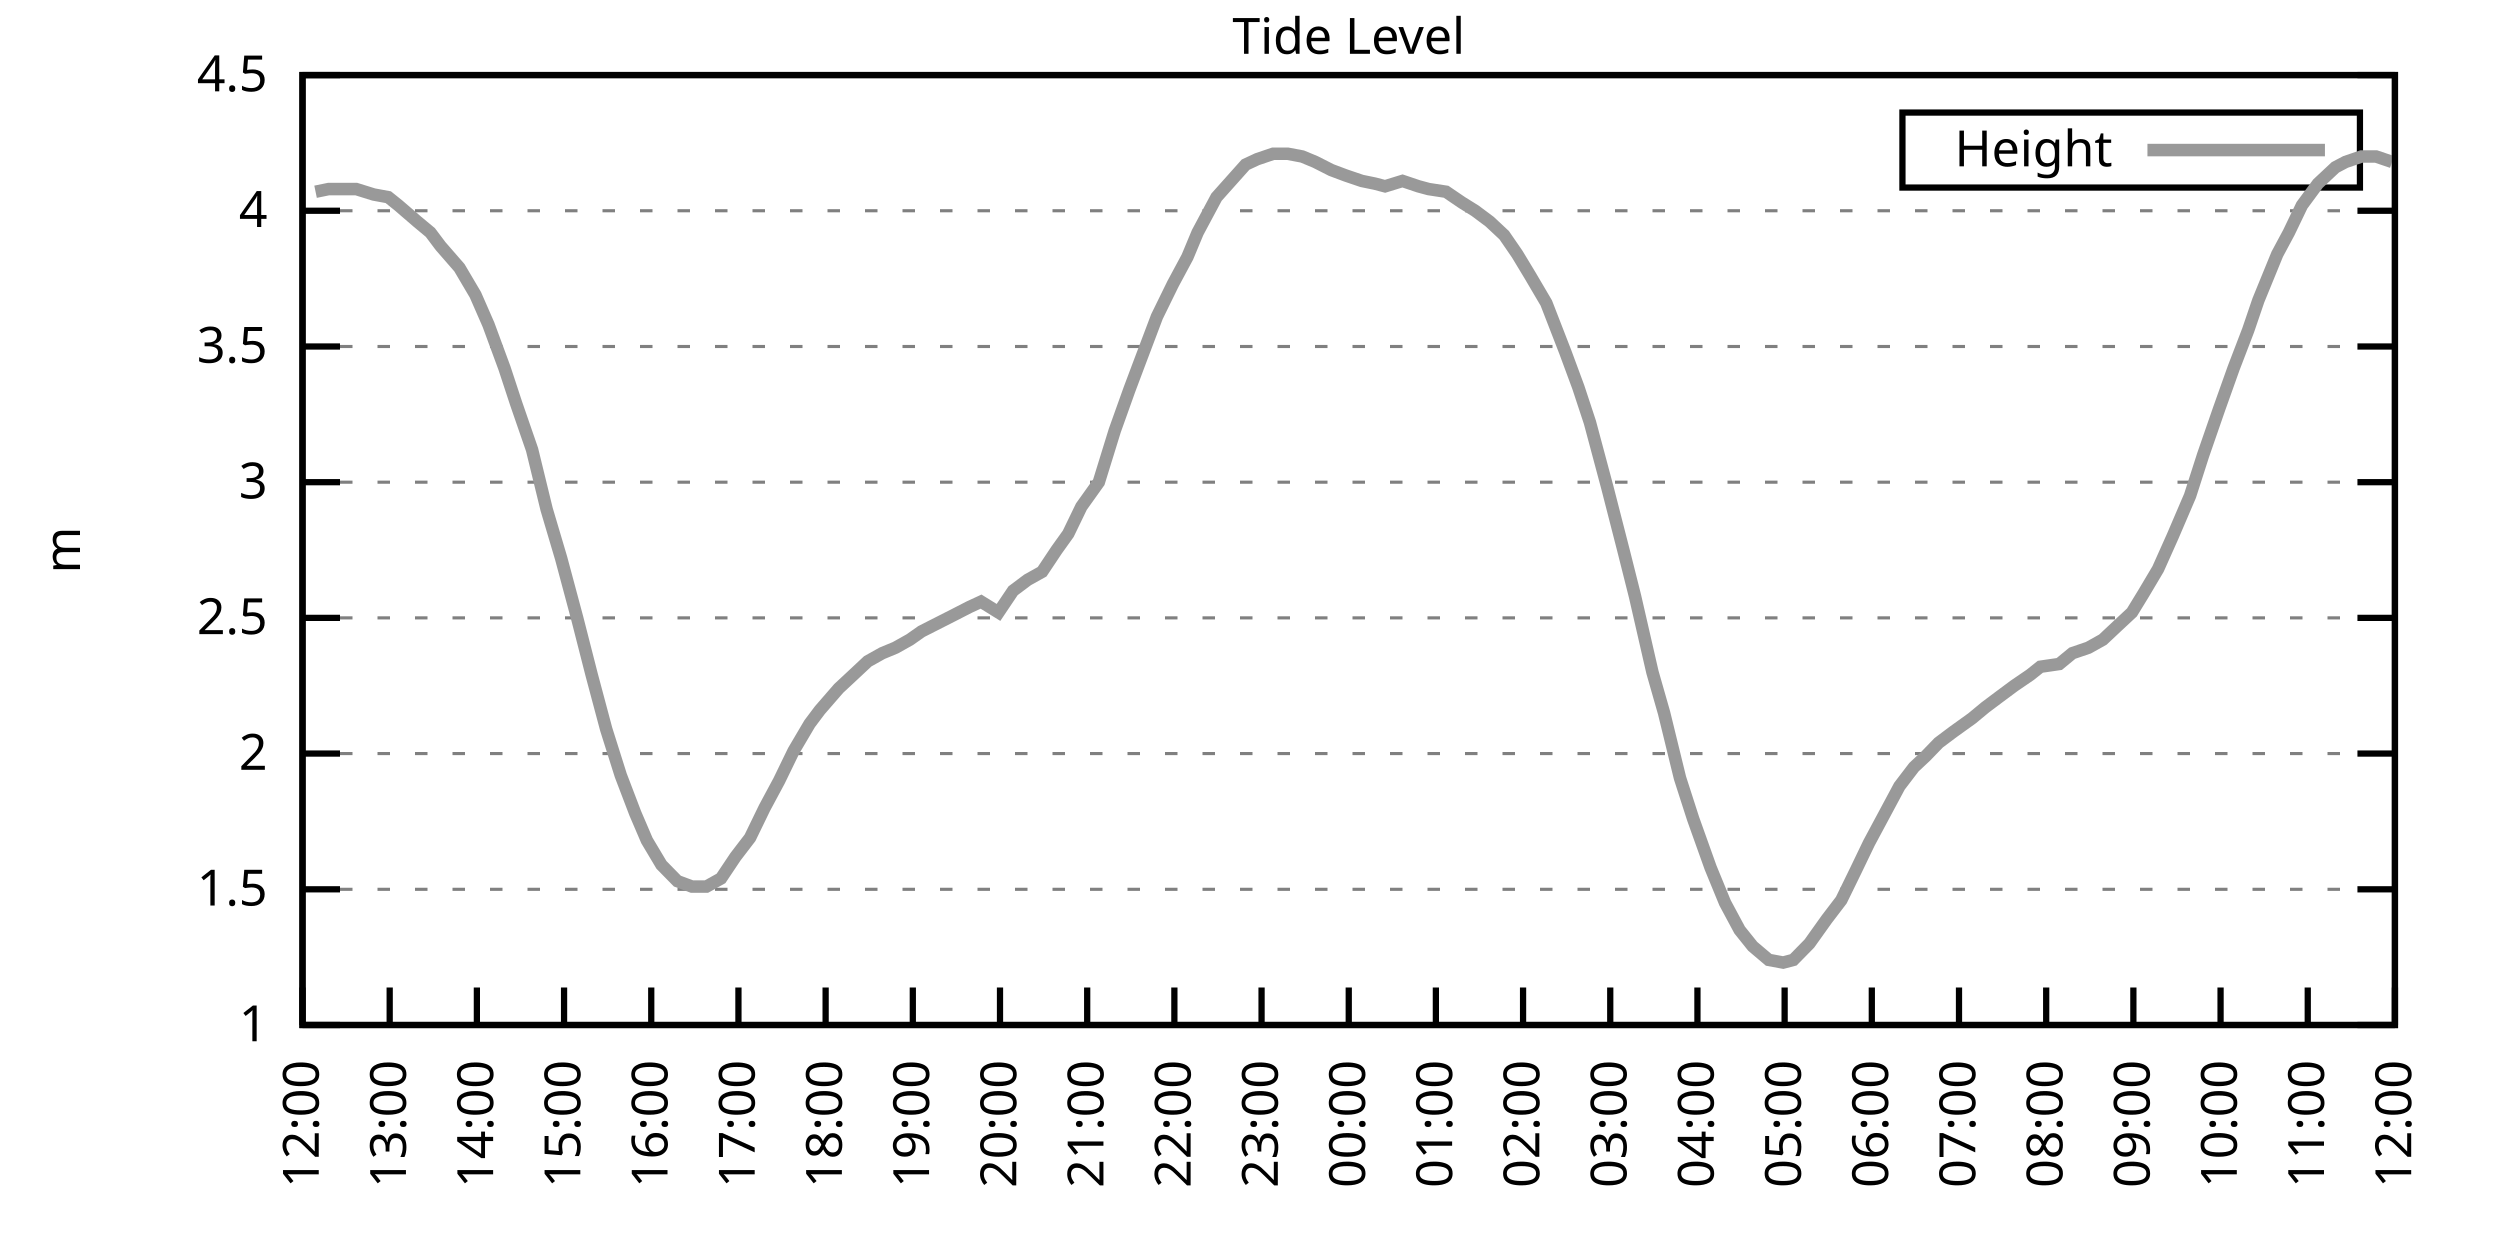
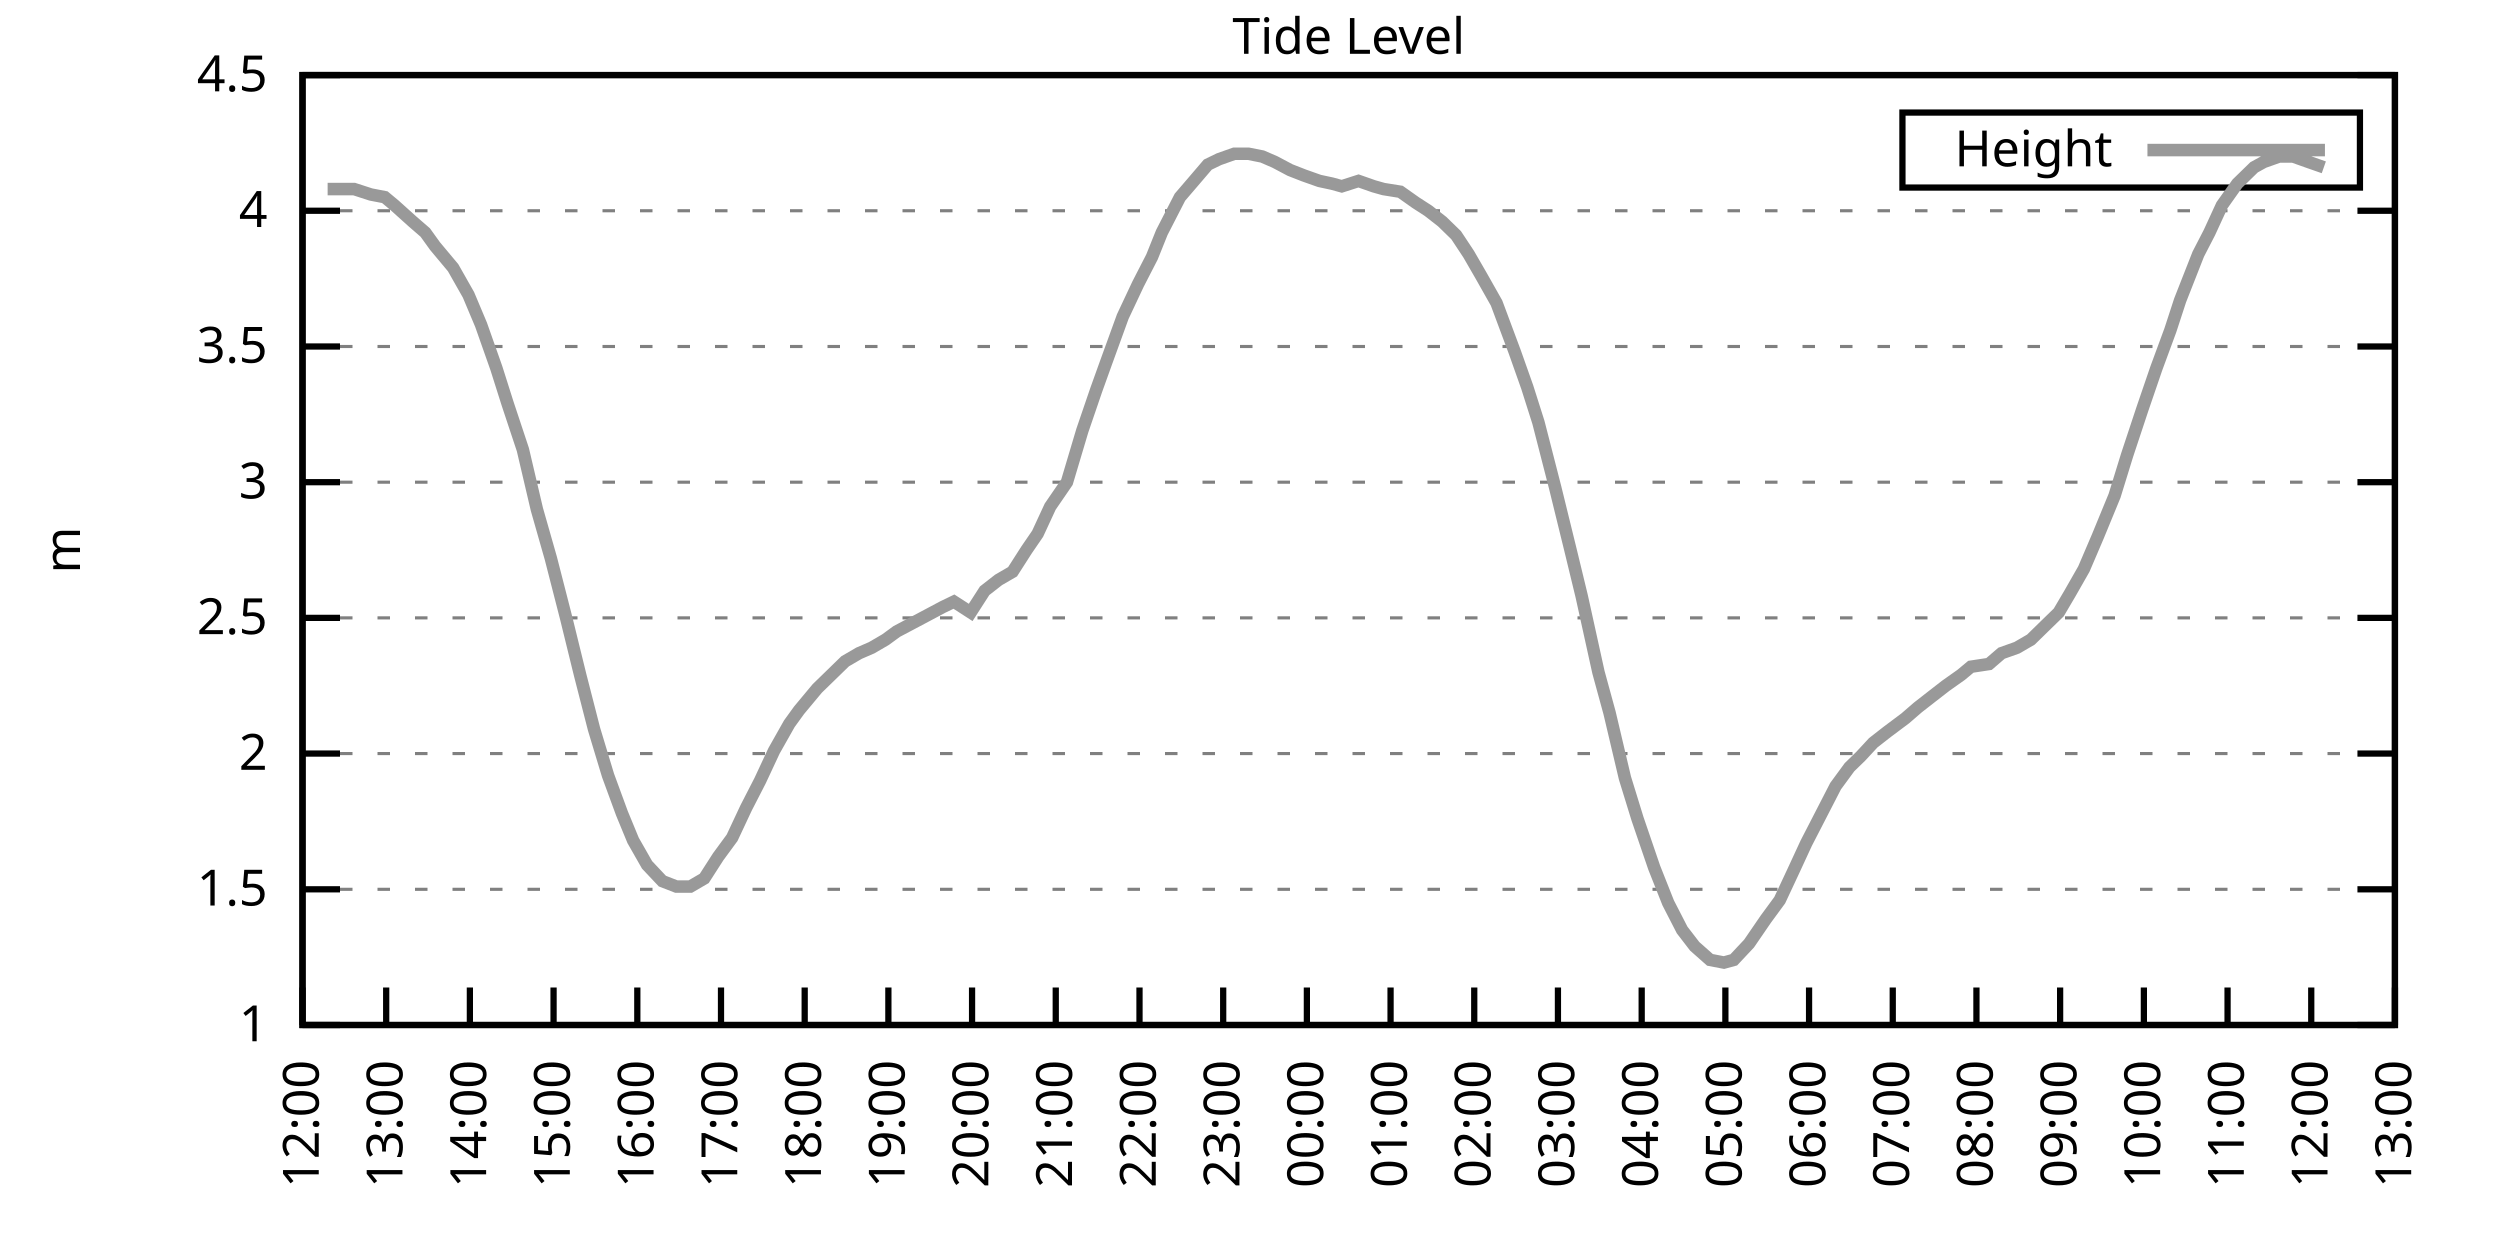
<svg xmlns="http://www.w3.org/2000/svg" xmlns:xlink="http://www.w3.org/1999/xlink" width="400" height="200" viewBox="0 0 400 200">
  <g id="gnuplot_canvas">
    <rect x="0" y="0" width="400" height="200" fill="none" />
    <defs>
      <circle id="gpDot" r="0.5" stroke-width="0.5" stroke="currentColor" />
      <path id="gpPt0" stroke-width="0.333" stroke="currentColor" d="M-1,0 h2 M0,-1 v2" />
      <path id="gpPt1" stroke-width="0.333" stroke="currentColor" d="M-1,-1 L1,1 M1,-1 L-1,1" />
      <path id="gpPt2" stroke-width="0.333" stroke="currentColor" d="M-1,0 L1,0 M0,-1 L0,1 M-1,-1 L1,1 M-1,1 L1,-1" />
      <rect id="gpPt3" stroke-width="0.333" stroke="currentColor" x="-1" y="-1" width="2" height="2" />
      <rect id="gpPt4" stroke-width="0.333" stroke="currentColor" fill="currentColor" x="-1" y="-1" width="2" height="2" />
      <circle id="gpPt5" stroke-width="0.333" stroke="currentColor" cx="0" cy="0" r="1" />
      <use xlink:href="#gpPt5" id="gpPt6" fill="currentColor" stroke="none" />
      <path id="gpPt7" stroke-width="0.333" stroke="currentColor" d="M0,-1.33 L-1.33,0.67 L1.33,0.67 z" />
      <use xlink:href="#gpPt7" id="gpPt8" fill="currentColor" stroke="none" />
      <use xlink:href="#gpPt7" id="gpPt9" stroke="currentColor" transform="rotate(180)" />
      <use xlink:href="#gpPt9" id="gpPt10" fill="currentColor" stroke="none" />
      <use xlink:href="#gpPt3" id="gpPt11" stroke="currentColor" transform="rotate(45)" />
      <use xlink:href="#gpPt11" id="gpPt12" fill="currentColor" stroke="none" />
      <path id="gpPt13" stroke-width="0.333" stroke="currentColor" d="M0,1.330 L1.265,0.411 L0.782,-1.067 L-0.782,-1.076 L-1.265,0.411 z" />
      <use xlink:href="#gpPt13" id="gpPt14" fill="currentColor" stroke="none" />
      <filter id="textbox" filterUnits="objectBoundingBox" x="0" y="0" height="1" width="1">
        <feFlood flood-color="white" flood-opacity="1" result="bgnd" />
        <feComposite in="SourceGraphic" in2="bgnd" operator="atop" />
      </filter>
      <filter id="greybox" filterUnits="objectBoundingBox" x="0" y="0" height="1" width="1">
        <feFlood flood-color="lightgrey" flood-opacity="1" result="grey" />
        <feComposite in="SourceGraphic" in2="grey" operator="atop" />
      </filter>
    </defs>
    <g fill="none" color="white" stroke="currentColor" stroke-width="1.00" stroke-linecap="butt" stroke-linejoin="miter">
</g>
    <g fill="none" color="black" stroke="currentColor" stroke-width="1.00" stroke-linecap="butt" stroke-linejoin="miter">
      <g stroke="none" shape-rendering="crispEdges">
        <polygon fill="rgb(255, 255, 255)" points="48.40,164.00 383.18,164.00 383.18,12.02 48.40,12.02 " />
      </g>
    </g>
    <g fill="none" color="black" stroke="currentColor" stroke-width="1.00" stroke-linecap="butt" stroke-linejoin="miter">
</g>
    <g fill="none" color="black" stroke="black" stroke-width="0.50" stroke-linecap="butt" stroke-linejoin="miter">
</g>
    <g fill="none" color="gray" stroke="currentColor" stroke-width="0.50" stroke-linecap="butt" stroke-linejoin="miter">
      <path stroke="gray" stroke-dasharray="2,4" class="gridline" d="M48.40,164.00 L383.19,164.00  " />
    </g>
    <g fill="none" color="gray" stroke="gray" stroke-width="1.00" stroke-linecap="butt" stroke-linejoin="miter">
</g>
    <g fill="none" color="black" stroke="currentColor" stroke-width="1.00" stroke-linecap="butt" stroke-linejoin="miter">
      <path stroke="black" d="M48.40,164.00 L54.40,164.00 M383.19,164.00 L377.19,164.00  " />
      <g transform="translate(42.80,166.60)" stroke="none" fill="black" font-family="Sans" font-size="8.00" text-anchor="end">
        <text>
          <tspan font-family="Sans"> 1</tspan>
        </text>
      </g>
    </g>
    <g fill="none" color="black" stroke="currentColor" stroke-width="1.00" stroke-linecap="butt" stroke-linejoin="miter">
</g>
    <g fill="none" color="black" stroke="black" stroke-width="0.50" stroke-linecap="butt" stroke-linejoin="miter">
</g>
    <g fill="none" color="gray" stroke="currentColor" stroke-width="0.50" stroke-linecap="butt" stroke-linejoin="miter">
      <path stroke="gray" stroke-dasharray="2,4" class="gridline" d="M48.40,142.29 L383.19,142.29  " />
    </g>
    <g fill="none" color="gray" stroke="gray" stroke-width="1.00" stroke-linecap="butt" stroke-linejoin="miter">
</g>
    <g fill="none" color="black" stroke="currentColor" stroke-width="1.00" stroke-linecap="butt" stroke-linejoin="miter">
      <path stroke="black" d="M48.40,142.29 L54.40,142.29 M383.19,142.29 L377.19,142.29  " />
      <g transform="translate(42.80,144.89)" stroke="none" fill="black" font-family="Sans" font-size="8.00" text-anchor="end">
        <text>
          <tspan font-family="Sans"> 1.5</tspan>
        </text>
      </g>
    </g>
    <g fill="none" color="black" stroke="currentColor" stroke-width="1.00" stroke-linecap="butt" stroke-linejoin="miter">
</g>
    <g fill="none" color="black" stroke="black" stroke-width="0.50" stroke-linecap="butt" stroke-linejoin="miter">
</g>
    <g fill="none" color="gray" stroke="currentColor" stroke-width="0.50" stroke-linecap="butt" stroke-linejoin="miter">
      <path stroke="gray" stroke-dasharray="2,4" class="gridline" d="M48.40,120.57 L383.19,120.57  " />
    </g>
    <g fill="none" color="gray" stroke="gray" stroke-width="1.00" stroke-linecap="butt" stroke-linejoin="miter">
</g>
    <g fill="none" color="black" stroke="currentColor" stroke-width="1.00" stroke-linecap="butt" stroke-linejoin="miter">
      <path stroke="black" d="M48.40,120.57 L54.40,120.57 M383.19,120.57 L377.19,120.57  " />
      <g transform="translate(42.80,123.17)" stroke="none" fill="black" font-family="Sans" font-size="8.00" text-anchor="end">
        <text>
          <tspan font-family="Sans"> 2</tspan>
        </text>
      </g>
    </g>
    <g fill="none" color="black" stroke="currentColor" stroke-width="1.00" stroke-linecap="butt" stroke-linejoin="miter">
</g>
    <g fill="none" color="black" stroke="black" stroke-width="0.50" stroke-linecap="butt" stroke-linejoin="miter">
</g>
    <g fill="none" color="gray" stroke="currentColor" stroke-width="0.50" stroke-linecap="butt" stroke-linejoin="miter">
      <path stroke="gray" stroke-dasharray="2,4" class="gridline" d="M48.40,98.86 L383.19,98.86  " />
    </g>
    <g fill="none" color="gray" stroke="gray" stroke-width="1.00" stroke-linecap="butt" stroke-linejoin="miter">
</g>
    <g fill="none" color="black" stroke="currentColor" stroke-width="1.00" stroke-linecap="butt" stroke-linejoin="miter">
      <path stroke="black" d="M48.40,98.86 L54.40,98.86 M383.19,98.86 L377.19,98.86  " />
      <g transform="translate(42.80,101.46)" stroke="none" fill="black" font-family="Sans" font-size="8.00" text-anchor="end">
        <text>
          <tspan font-family="Sans"> 2.5</tspan>
        </text>
      </g>
    </g>
    <g fill="none" color="black" stroke="currentColor" stroke-width="1.00" stroke-linecap="butt" stroke-linejoin="miter">
</g>
    <g fill="none" color="black" stroke="black" stroke-width="0.50" stroke-linecap="butt" stroke-linejoin="miter">
</g>
    <g fill="none" color="gray" stroke="currentColor" stroke-width="0.50" stroke-linecap="butt" stroke-linejoin="miter">
      <path stroke="gray" stroke-dasharray="2,4" class="gridline" d="M48.40,77.15 L383.19,77.15  " />
    </g>
    <g fill="none" color="gray" stroke="gray" stroke-width="1.00" stroke-linecap="butt" stroke-linejoin="miter">
</g>
    <g fill="none" color="black" stroke="currentColor" stroke-width="1.00" stroke-linecap="butt" stroke-linejoin="miter">
      <path stroke="black" d="M48.40,77.15 L54.40,77.15 M383.19,77.15 L377.19,77.15  " />
      <g transform="translate(42.80,79.75)" stroke="none" fill="black" font-family="Sans" font-size="8.00" text-anchor="end">
        <text>
          <tspan font-family="Sans"> 3</tspan>
        </text>
      </g>
    </g>
    <g fill="none" color="black" stroke="currentColor" stroke-width="1.00" stroke-linecap="butt" stroke-linejoin="miter">
</g>
    <g fill="none" color="black" stroke="black" stroke-width="0.50" stroke-linecap="butt" stroke-linejoin="miter">
</g>
    <g fill="none" color="gray" stroke="currentColor" stroke-width="0.50" stroke-linecap="butt" stroke-linejoin="miter">
      <path stroke="gray" stroke-dasharray="2,4" class="gridline" d="M48.40,55.44 L383.19,55.44  " />
    </g>
    <g fill="none" color="gray" stroke="gray" stroke-width="1.00" stroke-linecap="butt" stroke-linejoin="miter">
</g>
    <g fill="none" color="black" stroke="currentColor" stroke-width="1.00" stroke-linecap="butt" stroke-linejoin="miter">
      <path stroke="black" d="M48.40,55.44 L54.40,55.44 M383.19,55.44 L377.19,55.44  " />
      <g transform="translate(42.80,58.04)" stroke="none" fill="black" font-family="Sans" font-size="8.00" text-anchor="end">
        <text>
          <tspan font-family="Sans"> 3.5</tspan>
        </text>
      </g>
    </g>
    <g fill="none" color="black" stroke="currentColor" stroke-width="1.00" stroke-linecap="butt" stroke-linejoin="miter">
</g>
    <g fill="none" color="black" stroke="black" stroke-width="0.50" stroke-linecap="butt" stroke-linejoin="miter">
</g>
    <g fill="none" color="gray" stroke="currentColor" stroke-width="0.50" stroke-linecap="butt" stroke-linejoin="miter">
      <path stroke="gray" stroke-dasharray="2,4" class="gridline" d="M48.40,33.72 L383.19,33.72  " />
    </g>
    <g fill="none" color="gray" stroke="gray" stroke-width="1.00" stroke-linecap="butt" stroke-linejoin="miter">
</g>
    <g fill="none" color="black" stroke="currentColor" stroke-width="1.00" stroke-linecap="butt" stroke-linejoin="miter">
      <path stroke="black" d="M48.40,33.72 L54.40,33.72 M383.19,33.72 L377.19,33.72  " />
      <g transform="translate(42.80,36.32)" stroke="none" fill="black" font-family="Sans" font-size="8.00" text-anchor="end">
        <text>
          <tspan font-family="Sans"> 4</tspan>
        </text>
      </g>
    </g>
    <g fill="none" color="black" stroke="currentColor" stroke-width="1.00" stroke-linecap="butt" stroke-linejoin="miter">
</g>
    <g fill="none" color="black" stroke="black" stroke-width="0.50" stroke-linecap="butt" stroke-linejoin="miter">
</g>
    <g fill="none" color="gray" stroke="currentColor" stroke-width="0.50" stroke-linecap="butt" stroke-linejoin="miter">
      <path stroke="gray" stroke-dasharray="2,4" class="gridline" d="M48.40,12.01 L383.19,12.01  " />
    </g>
    <g fill="none" color="gray" stroke="gray" stroke-width="1.00" stroke-linecap="butt" stroke-linejoin="miter">
</g>
    <g fill="none" color="black" stroke="currentColor" stroke-width="1.00" stroke-linecap="butt" stroke-linejoin="miter">
      <path stroke="black" d="M48.40,12.01 L54.40,12.01 M383.19,12.01 L377.19,12.01  " />
      <g transform="translate(42.80,14.61)" stroke="none" fill="black" font-family="Sans" font-size="8.00" text-anchor="end">
        <text>
          <tspan font-family="Sans"> 4.5</tspan>
        </text>
      </g>
    </g>
    <g fill="none" color="black" stroke="currentColor" stroke-width="1.00" stroke-linecap="butt" stroke-linejoin="miter">
      <path stroke="black" d="M48.40,164.00 L48.40,158.00  " />
      <g transform="translate(51.00,169.60) rotate(270.00)" stroke="none" fill="black" font-family="Sans" font-size="8.00" text-anchor="end">
        <text>
          <tspan font-family="Sans">12:00</tspan>
        </text>
      </g>
    </g>
    <g fill="none" color="black" stroke="currentColor" stroke-width="1.00" stroke-linecap="butt" stroke-linejoin="miter">
-       <path stroke="black" d="M62.35,164.00 L62.35,158.00  " />
-       <g transform="translate(64.95,169.60) rotate(270.00)" stroke="none" fill="black" font-family="Sans" font-size="8.00" text-anchor="end">
+       <path stroke="black" d="M61.79,164.00 L61.79,158.00  " />
+       <g transform="translate(64.39,169.60) rotate(270.00)" stroke="none" fill="black" font-family="Sans" font-size="8.00" text-anchor="end">
        <text>
          <tspan font-family="Sans">13:00</tspan>
        </text>
      </g>
    </g>
    <g fill="none" color="black" stroke="currentColor" stroke-width="1.00" stroke-linecap="butt" stroke-linejoin="miter">
-       <path stroke="black" d="M76.30,164.00 L76.30,158.00  " />
-       <g transform="translate(78.90,169.60) rotate(270.00)" stroke="none" fill="black" font-family="Sans" font-size="8.00" text-anchor="end">
+       <path stroke="black" d="M75.18,164.00 L75.18,158.00  " />
+       <g transform="translate(77.78,169.60) rotate(270.00)" stroke="none" fill="black" font-family="Sans" font-size="8.00" text-anchor="end">
        <text>
          <tspan font-family="Sans">14:00</tspan>
        </text>
      </g>
    </g>
    <g fill="none" color="black" stroke="currentColor" stroke-width="1.00" stroke-linecap="butt" stroke-linejoin="miter">
-       <path stroke="black" d="M90.25,164.00 L90.25,158.00  " />
-       <g transform="translate(92.85,169.60) rotate(270.00)" stroke="none" fill="black" font-family="Sans" font-size="8.00" text-anchor="end">
+       <path stroke="black" d="M88.57,164.00 L88.57,158.00  " />
+       <g transform="translate(91.17,169.60) rotate(270.00)" stroke="none" fill="black" font-family="Sans" font-size="8.00" text-anchor="end">
        <text>
          <tspan font-family="Sans">15:00</tspan>
        </text>
      </g>
    </g>
    <g fill="none" color="black" stroke="currentColor" stroke-width="1.00" stroke-linecap="butt" stroke-linejoin="miter">
-       <path stroke="black" d="M104.20,164.00 L104.20,158.00  " />
-       <g transform="translate(106.80,169.60) rotate(270.00)" stroke="none" fill="black" font-family="Sans" font-size="8.00" text-anchor="end">
+       <path stroke="black" d="M101.97,164.00 L101.97,158.00  " />
+       <g transform="translate(104.57,169.60) rotate(270.00)" stroke="none" fill="black" font-family="Sans" font-size="8.00" text-anchor="end">
        <text>
          <tspan font-family="Sans">16:00</tspan>
        </text>
      </g>
    </g>
    <g fill="none" color="black" stroke="currentColor" stroke-width="1.00" stroke-linecap="butt" stroke-linejoin="miter">
-       <path stroke="black" d="M118.15,164.00 L118.15,158.00  " />
-       <g transform="translate(120.75,169.60) rotate(270.00)" stroke="none" fill="black" font-family="Sans" font-size="8.00" text-anchor="end">
+       <path stroke="black" d="M115.36,164.00 L115.36,158.00  " />
+       <g transform="translate(117.96,169.60) rotate(270.00)" stroke="none" fill="black" font-family="Sans" font-size="8.00" text-anchor="end">
        <text>
          <tspan font-family="Sans">17:00</tspan>
        </text>
      </g>
    </g>
    <g fill="none" color="black" stroke="currentColor" stroke-width="1.00" stroke-linecap="butt" stroke-linejoin="miter">
-       <path stroke="black" d="M132.10,164.00 L132.10,158.00  " />
-       <g transform="translate(134.70,169.60) rotate(270.00)" stroke="none" fill="black" font-family="Sans" font-size="8.00" text-anchor="end">
+       <path stroke="black" d="M128.75,164.00 L128.75,158.00  " />
+       <g transform="translate(131.35,169.60) rotate(270.00)" stroke="none" fill="black" font-family="Sans" font-size="8.00" text-anchor="end">
        <text>
          <tspan font-family="Sans">18:00</tspan>
        </text>
      </g>
    </g>
    <g fill="none" color="black" stroke="currentColor" stroke-width="1.00" stroke-linecap="butt" stroke-linejoin="miter">
-       <path stroke="black" d="M146.05,164.00 L146.05,158.00  " />
-       <g transform="translate(148.65,169.60) rotate(270.00)" stroke="none" fill="black" font-family="Sans" font-size="8.00" text-anchor="end">
+       <path stroke="black" d="M142.14,164.00 L142.14,158.00  " />
+       <g transform="translate(144.74,169.60) rotate(270.00)" stroke="none" fill="black" font-family="Sans" font-size="8.00" text-anchor="end">
        <text>
          <tspan font-family="Sans">19:00</tspan>
        </text>
      </g>
    </g>
    <g fill="none" color="black" stroke="currentColor" stroke-width="1.00" stroke-linecap="butt" stroke-linejoin="miter">
-       <path stroke="black" d="M160.00,164.00 L160.00,158.00  " />
-       <g transform="translate(162.60,169.60) rotate(270.00)" stroke="none" fill="black" font-family="Sans" font-size="8.00" text-anchor="end">
+       <path stroke="black" d="M155.53,164.00 L155.53,158.00  " />
+       <g transform="translate(158.13,169.60) rotate(270.00)" stroke="none" fill="black" font-family="Sans" font-size="8.00" text-anchor="end">
        <text>
          <tspan font-family="Sans">20:00</tspan>
        </text>
      </g>
    </g>
    <g fill="none" color="black" stroke="currentColor" stroke-width="1.00" stroke-linecap="butt" stroke-linejoin="miter">
-       <path stroke="black" d="M173.95,164.00 L173.95,158.00  " />
-       <g transform="translate(176.55,169.60) rotate(270.00)" stroke="none" fill="black" font-family="Sans" font-size="8.00" text-anchor="end">
+       <path stroke="black" d="M168.92,164.00 L168.92,158.00  " />
+       <g transform="translate(171.52,169.60) rotate(270.00)" stroke="none" fill="black" font-family="Sans" font-size="8.00" text-anchor="end">
        <text>
          <tspan font-family="Sans">21:00</tspan>
        </text>
      </g>
    </g>
    <g fill="none" color="black" stroke="currentColor" stroke-width="1.00" stroke-linecap="butt" stroke-linejoin="miter">
-       <path stroke="black" d="M187.90,164.00 L187.90,158.00  " />
-       <g transform="translate(190.50,169.60) rotate(270.00)" stroke="none" fill="black" font-family="Sans" font-size="8.00" text-anchor="end">
+       <path stroke="black" d="M182.32,164.00 L182.32,158.00  " />
+       <g transform="translate(184.92,169.60) rotate(270.00)" stroke="none" fill="black" font-family="Sans" font-size="8.00" text-anchor="end">
        <text>
          <tspan font-family="Sans">22:00</tspan>
        </text>
      </g>
    </g>
    <g fill="none" color="black" stroke="currentColor" stroke-width="1.00" stroke-linecap="butt" stroke-linejoin="miter">
-       <path stroke="black" d="M201.85,164.00 L201.85,158.00  " />
-       <g transform="translate(204.45,169.60) rotate(270.00)" stroke="none" fill="black" font-family="Sans" font-size="8.00" text-anchor="end">
+       <path stroke="black" d="M195.71,164.00 L195.71,158.00  " />
+       <g transform="translate(198.31,169.60) rotate(270.00)" stroke="none" fill="black" font-family="Sans" font-size="8.00" text-anchor="end">
        <text>
          <tspan font-family="Sans">23:00</tspan>
        </text>
      </g>
    </g>
    <g fill="none" color="black" stroke="currentColor" stroke-width="1.00" stroke-linecap="butt" stroke-linejoin="miter">
-       <path stroke="black" d="M215.80,164.00 L215.80,158.00  " />
-       <g transform="translate(218.40,169.60) rotate(270.00)" stroke="none" fill="black" font-family="Sans" font-size="8.00" text-anchor="end">
+       <path stroke="black" d="M209.10,164.00 L209.10,158.00  " />
+       <g transform="translate(211.70,169.60) rotate(270.00)" stroke="none" fill="black" font-family="Sans" font-size="8.00" text-anchor="end">
        <text>
          <tspan font-family="Sans">00:00</tspan>
        </text>
      </g>
    </g>
    <g fill="none" color="black" stroke="currentColor" stroke-width="1.00" stroke-linecap="butt" stroke-linejoin="miter">
-       <path stroke="black" d="M229.74,164.00 L229.74,158.00  " />
-       <g transform="translate(232.34,169.60) rotate(270.00)" stroke="none" fill="black" font-family="Sans" font-size="8.00" text-anchor="end">
+       <path stroke="black" d="M222.49,164.00 L222.49,158.00  " />
+       <g transform="translate(225.09,169.60) rotate(270.00)" stroke="none" fill="black" font-family="Sans" font-size="8.00" text-anchor="end">
        <text>
          <tspan font-family="Sans">01:00</tspan>
        </text>
      </g>
    </g>
    <g fill="none" color="black" stroke="currentColor" stroke-width="1.00" stroke-linecap="butt" stroke-linejoin="miter">
-       <path stroke="black" d="M243.69,164.00 L243.69,158.00  " />
-       <g transform="translate(246.29,169.60) rotate(270.00)" stroke="none" fill="black" font-family="Sans" font-size="8.00" text-anchor="end">
+       <path stroke="black" d="M235.88,164.00 L235.88,158.00  " />
+       <g transform="translate(238.48,169.60) rotate(270.00)" stroke="none" fill="black" font-family="Sans" font-size="8.00" text-anchor="end">
        <text>
          <tspan font-family="Sans">02:00</tspan>
        </text>
      </g>
    </g>
    <g fill="none" color="black" stroke="currentColor" stroke-width="1.00" stroke-linecap="butt" stroke-linejoin="miter">
-       <path stroke="black" d="M257.64,164.00 L257.64,158.00  " />
-       <g transform="translate(260.24,169.60) rotate(270.00)" stroke="none" fill="black" font-family="Sans" font-size="8.00" text-anchor="end">
+       <path stroke="black" d="M249.27,164.00 L249.27,158.00  " />
+       <g transform="translate(251.87,169.60) rotate(270.00)" stroke="none" fill="black" font-family="Sans" font-size="8.00" text-anchor="end">
        <text>
          <tspan font-family="Sans">03:00</tspan>
        </text>
      </g>
    </g>
    <g fill="none" color="black" stroke="currentColor" stroke-width="1.00" stroke-linecap="butt" stroke-linejoin="miter">
-       <path stroke="black" d="M271.59,164.00 L271.59,158.00  " />
-       <g transform="translate(274.19,169.60) rotate(270.00)" stroke="none" fill="black" font-family="Sans" font-size="8.00" text-anchor="end">
+       <path stroke="black" d="M262.67,164.00 L262.67,158.00  " />
+       <g transform="translate(265.27,169.60) rotate(270.00)" stroke="none" fill="black" font-family="Sans" font-size="8.00" text-anchor="end">
        <text>
          <tspan font-family="Sans">04:00</tspan>
        </text>
      </g>
    </g>
    <g fill="none" color="black" stroke="currentColor" stroke-width="1.00" stroke-linecap="butt" stroke-linejoin="miter">
-       <path stroke="black" d="M285.54,164.00 L285.54,158.00  " />
-       <g transform="translate(288.14,169.60) rotate(270.00)" stroke="none" fill="black" font-family="Sans" font-size="8.00" text-anchor="end">
+       <path stroke="black" d="M276.06,164.00 L276.06,158.00  " />
+       <g transform="translate(278.66,169.60) rotate(270.00)" stroke="none" fill="black" font-family="Sans" font-size="8.00" text-anchor="end">
        <text>
          <tspan font-family="Sans">05:00</tspan>
        </text>
      </g>
    </g>
    <g fill="none" color="black" stroke="currentColor" stroke-width="1.00" stroke-linecap="butt" stroke-linejoin="miter">
-       <path stroke="black" d="M299.49,164.00 L299.49,158.00  " />
-       <g transform="translate(302.09,169.60) rotate(270.00)" stroke="none" fill="black" font-family="Sans" font-size="8.00" text-anchor="end">
+       <path stroke="black" d="M289.45,164.00 L289.45,158.00  " />
+       <g transform="translate(292.05,169.60) rotate(270.00)" stroke="none" fill="black" font-family="Sans" font-size="8.00" text-anchor="end">
        <text>
          <tspan font-family="Sans">06:00</tspan>
        </text>
      </g>
    </g>
    <g fill="none" color="black" stroke="currentColor" stroke-width="1.00" stroke-linecap="butt" stroke-linejoin="miter">
-       <path stroke="black" d="M313.44,164.00 L313.44,158.00  " />
-       <g transform="translate(316.04,169.60) rotate(270.00)" stroke="none" fill="black" font-family="Sans" font-size="8.00" text-anchor="end">
+       <path stroke="black" d="M302.84,164.00 L302.84,158.00  " />
+       <g transform="translate(305.44,169.60) rotate(270.00)" stroke="none" fill="black" font-family="Sans" font-size="8.00" text-anchor="end">
        <text>
          <tspan font-family="Sans">07:00</tspan>
        </text>
      </g>
    </g>
    <g fill="none" color="black" stroke="currentColor" stroke-width="1.00" stroke-linecap="butt" stroke-linejoin="miter">
-       <path stroke="black" d="M327.39,164.00 L327.39,158.00  " />
-       <g transform="translate(329.99,169.60) rotate(270.00)" stroke="none" fill="black" font-family="Sans" font-size="8.00" text-anchor="end">
+       <path stroke="black" d="M316.23,164.00 L316.23,158.00  " />
+       <g transform="translate(318.83,169.60) rotate(270.00)" stroke="none" fill="black" font-family="Sans" font-size="8.00" text-anchor="end">
        <text>
          <tspan font-family="Sans">08:00</tspan>
        </text>
      </g>
    </g>
    <g fill="none" color="black" stroke="currentColor" stroke-width="1.00" stroke-linecap="butt" stroke-linejoin="miter">
-       <path stroke="black" d="M341.34,164.00 L341.34,158.00  " />
-       <g transform="translate(343.94,169.60) rotate(270.00)" stroke="none" fill="black" font-family="Sans" font-size="8.00" text-anchor="end">
+       <path stroke="black" d="M329.62,164.00 L329.62,158.00  " />
+       <g transform="translate(332.22,169.60) rotate(270.00)" stroke="none" fill="black" font-family="Sans" font-size="8.00" text-anchor="end">
        <text>
          <tspan font-family="Sans">09:00</tspan>
        </text>
      </g>
    </g>
    <g fill="none" color="black" stroke="currentColor" stroke-width="1.00" stroke-linecap="butt" stroke-linejoin="miter">
-       <path stroke="black" d="M355.29,164.00 L355.29,158.00  " />
-       <g transform="translate(357.89,169.60) rotate(270.00)" stroke="none" fill="black" font-family="Sans" font-size="8.00" text-anchor="end">
+       <path stroke="black" d="M343.02,164.00 L343.02,158.00  " />
+       <g transform="translate(345.62,169.60) rotate(270.00)" stroke="none" fill="black" font-family="Sans" font-size="8.00" text-anchor="end">
        <text>
          <tspan font-family="Sans">10:00</tspan>
        </text>
      </g>
    </g>
    <g fill="none" color="black" stroke="currentColor" stroke-width="1.00" stroke-linecap="butt" stroke-linejoin="miter">
-       <path stroke="black" d="M369.24,164.00 L369.24,158.00  " />
-       <g transform="translate(371.84,169.60) rotate(270.00)" stroke="none" fill="black" font-family="Sans" font-size="8.00" text-anchor="end">
+       <path stroke="black" d="M356.41,164.00 L356.41,158.00  " />
+       <g transform="translate(359.01,169.60) rotate(270.00)" stroke="none" fill="black" font-family="Sans" font-size="8.00" text-anchor="end">
        <text>
          <tspan font-family="Sans">11:00</tspan>
+         </text>
+       </g>
+     </g>
+     <g fill="none" color="black" stroke="currentColor" stroke-width="1.00" stroke-linecap="butt" stroke-linejoin="miter">
+       <path stroke="black" d="M369.80,164.00 L369.80,158.00  " />
+       <g transform="translate(372.40,169.60) rotate(270.00)" stroke="none" fill="black" font-family="Sans" font-size="8.00" text-anchor="end">
+         <text>
+           <tspan font-family="Sans">12:00</tspan>
        </text>
      </g>
    </g>
    <g fill="none" color="black" stroke="currentColor" stroke-width="1.00" stroke-linecap="butt" stroke-linejoin="miter">
      <path stroke="black" d="M383.19,164.00 L383.19,158.00  " />
      <g transform="translate(385.79,169.60) rotate(270.00)" stroke="none" fill="black" font-family="Sans" font-size="8.00" text-anchor="end">
        <text>
-           <tspan font-family="Sans">12:00</tspan>
+           <tspan font-family="Sans">13:00</tspan>
        </text>
      </g>
    </g>
    <g fill="none" color="black" stroke="currentColor" stroke-width="1.00" stroke-linecap="butt" stroke-linejoin="miter">
</g>
    <g fill="none" color="black" stroke="currentColor" stroke-width="1.00" stroke-linecap="butt" stroke-linejoin="miter">
      <path stroke="black" d="M48.40,12.01 L48.40,164.00 L383.19,164.00 L383.19,12.01 L48.40,12.01 Z  " />
    </g>
    <g fill="none" color="black" stroke="currentColor" stroke-width="1.00" stroke-linecap="butt" stroke-linejoin="miter">
</g>
    <g fill="none" color="black" stroke="currentColor" stroke-width="1.00" stroke-linecap="butt" stroke-linejoin="miter">
      <path stroke="black" d="M304.39,30.01 L304.39,18.01 L377.59,18.01 L377.59,30.01 L304.39,30.01 Z  " />
    </g>
    <g id="Tide_level_plot_1">
      <g fill="none" color="white" stroke="black" stroke-width="2.00" stroke-linecap="butt" stroke-linejoin="miter">
</g>
      <g fill="none" color="black" stroke="currentColor" stroke-width="2.00" stroke-linecap="butt" stroke-linejoin="miter">
        <g transform="translate(337.99,26.61)" stroke="none" fill="black" font-family="Sans" font-size="8.00" text-anchor="end">
          <text>
            <tspan font-family="Sans">Height</tspan>
          </text>
        </g>
      </g>
      <g fill="none" color="black" stroke="currentColor" stroke-width="2.00" stroke-linecap="butt" stroke-linejoin="miter">
-         <path stroke="rgb(153, 153, 153)" d="M343.59,24.01 L371.99,24.01 M50.49,30.68 L52.58,30.25 L55.14,30.25 L57.00,30.25 L59.79,31.12 L62.12,31.55   L63.74,32.85 L66.77,35.46 L68.86,37.20 L70.49,39.37 L73.51,42.84 L76.07,47.18 L78.16,51.96 L80.72,58.91   L82.58,64.56 L85.13,71.94 L87.46,81.49 L89.78,89.31 L92.34,98.86 L94.67,107.98 L96.99,116.67 L99.32,124.05   L101.64,130.13 L103.50,134.47 L105.83,138.38 L108.38,140.98 L110.71,141.85 L113.03,141.85 L115.36,140.55 L117.68,137.08   L120.01,134.04 L122.33,129.26 L124.66,124.92 L126.98,120.14 L129.54,115.80 L131.17,113.63 L134.19,110.15 L136.05,108.42   L138.84,105.81 L141.16,104.51 L143.26,103.64 L145.58,102.34 L147.44,101.03 L150.00,99.73 L152.56,98.43 L155.11,97.12   L156.97,96.26 L159.76,97.99 L162.09,94.52 L164.41,92.78 L166.74,91.48 L169.06,88.00 L170.92,85.40 L173.02,81.06   L175.81,77.15 L178.36,68.90 L180.69,62.38 L182.32,58.04 L185.11,50.66 L187.66,45.45 L189.99,41.11 L191.62,37.20   L194.64,31.55 L196.96,28.95 L199.29,26.34 L201.15,25.47 L203.71,24.60 L206.03,24.60 L208.36,25.04 L210.45,25.91   L213.01,27.21 L215.33,28.08 L217.89,28.95 L219.98,29.38 L221.61,29.81 L224.40,28.95 L226.95,29.81 L228.58,30.25   L231.37,30.68 L233.93,32.42 L236.02,33.72 L238.35,35.46 L240.67,37.63 L242.76,40.67 L244.86,44.15 L247.41,48.49   L250.44,56.30 L252.53,61.95 L254.39,67.59 L257.18,78.02 L259.74,88.00 L261.60,95.39 L264.39,107.55 L266.25,114.06   L268.80,124.48 L270.90,131.00 L273.69,138.81 L276.01,144.46 L278.34,148.80 L280.43,151.41 L282.99,153.58 L285.31,154.01   L286.94,153.58 L289.50,150.97 L292.29,147.06 L294.61,144.02 L296.94,139.25 L299.03,134.90 L301.12,131.00 L303.91,125.79   L306.23,122.75 L308.09,121.01 L310.19,118.84 L312.51,117.10 L315.53,114.93 L317.63,113.19 L319.95,111.45 L322.28,109.72   L324.83,107.98 L326.46,106.68 L329.48,106.24 L331.58,104.51 L334.13,103.64 L336.46,102.34 L338.78,100.16 L341.11,97.99   L342.97,94.95 L345.29,91.04 L347.62,85.83 L350.41,79.32 L352.50,72.81 L355.06,65.42 L357.38,58.91 L359.71,52.83   L361.34,48.05 L364.36,40.67 L366.22,37.20 L368.31,32.85 L370.87,29.38 L373.66,26.77 L375.29,25.91 L377.84,25.04   L380.17,25.04 L382.73,25.91  " />
+         <path stroke="rgb(153, 153, 153)" d="M343.59,24.01 L371.99,24.01 M52.42,30.25 L54.87,30.25 L56.66,30.25 L59.34,31.12 L61.57,31.55 L63.13,32.85   L66.03,35.46 L68.04,37.20 L69.60,39.37 L72.50,42.84 L74.96,47.18 L76.97,51.96 L79.42,58.91 L81.21,64.56   L83.66,71.94 L85.90,81.49 L88.13,89.31 L90.58,98.86 L92.82,107.98 L95.05,116.67 L97.28,124.05 L99.51,130.13   L101.30,134.47 L103.53,138.38 L105.98,140.98 L108.22,141.85 L110.45,141.85 L112.68,140.55 L114.91,137.08 L117.14,134.04   L119.38,129.26 L121.61,124.92 L123.84,120.14 L126.29,115.80 L127.86,113.63 L130.76,110.15 L132.54,108.42 L135.22,105.81   L137.45,104.51 L139.46,103.64 L141.69,102.34 L143.48,101.03 L145.94,99.73 L148.39,98.43 L150.85,97.12 L152.63,96.26   L155.31,97.99 L157.54,94.52 L159.77,92.78 L162.01,91.48 L164.24,88.00 L166.02,85.40 L168.03,81.06 L170.71,77.15   L173.17,68.90 L175.40,62.38 L176.96,58.04 L179.64,50.66 L182.09,45.45 L184.32,41.11 L185.89,37.20 L188.79,31.55   L191.02,28.95 L193.25,26.34 L195.04,25.47 L197.49,24.60 L199.73,24.60 L201.96,25.04 L203.97,25.91 L206.42,27.21   L208.65,28.08 L211.11,28.95 L213.12,29.38 L214.68,29.81 L217.36,28.95 L219.81,29.81 L221.37,30.25 L224.05,30.68   L226.51,32.42 L228.52,33.72 L230.75,35.46 L232.98,37.63 L234.99,40.67 L237.00,44.15 L239.45,48.49 L242.36,56.30   L244.36,61.95 L246.15,67.59 L248.83,78.02 L251.28,88.00 L253.07,95.39 L255.75,107.55 L257.53,114.06 L259.99,124.48   L262.00,131.00 L264.67,138.81 L266.91,144.46 L269.14,148.80 L271.15,151.41 L273.60,153.58 L275.83,154.01 L277.40,153.58   L279.85,150.97 L282.53,147.06 L284.76,144.02 L286.99,139.25 L289.00,134.90 L291.01,131.00 L293.69,125.79 L295.92,122.75   L297.71,121.01 L299.72,118.84 L301.95,117.10 L304.85,114.93 L306.86,113.19 L309.09,111.45 L311.32,109.72 L313.78,107.98   L315.34,106.68 L318.24,106.24 L320.25,104.51 L322.70,103.64 L324.94,102.34 L327.17,100.16 L329.40,97.99 L331.19,94.95   L333.42,91.04 L335.65,85.83 L338.33,79.32 L340.34,72.81 L342.79,65.42 L345.02,58.91 L347.26,52.83 L348.82,48.05   L351.72,40.67 L353.51,37.20 L355.51,32.85 L357.97,29.38 L360.65,26.77 L362.21,25.91 L364.66,25.04 L366.90,25.04   L369.35,25.91 L371.81,26.77  " />
      </g>
    </g>
    <g fill="none" color="black" stroke="currentColor" stroke-width="2.00" stroke-linecap="butt" stroke-linejoin="miter">
</g>
    <g fill="none" color="black" stroke="black" stroke-width="1.00" stroke-linecap="butt" stroke-linejoin="miter">
</g>
    <g fill="none" color="black" stroke="currentColor" stroke-width="1.00" stroke-linecap="butt" stroke-linejoin="miter">
      <path stroke="black" d="M48.40,12.01 L48.40,164.00 L383.19,164.00 L383.19,12.01 L48.40,12.01 Z  " />
      <g transform="translate(12.80,88.01) rotate(270.00)" stroke="none" fill="black" font-family="Sans" font-size="8.00" text-anchor="middle">
        <text>
          <tspan font-family="Sans">m</tspan>
        </text>
      </g>
    </g>
    <g fill="none" color="black" stroke="currentColor" stroke-width="1.00" stroke-linecap="butt" stroke-linejoin="miter">
</g>
    <g fill="none" color="black" stroke="currentColor" stroke-width="1.00" stroke-linecap="butt" stroke-linejoin="miter">
      <g transform="translate(215.79,8.61)" stroke="none" fill="black" font-family="Sans" font-size="8.00" text-anchor="middle">
        <text>
          <tspan font-family="Sans">Tide Level</tspan>
        </text>
      </g>
    </g>
    <g fill="none" color="black" stroke="currentColor" stroke-width="1.00" stroke-linecap="butt" stroke-linejoin="miter">
</g>
  </g>
</svg>
